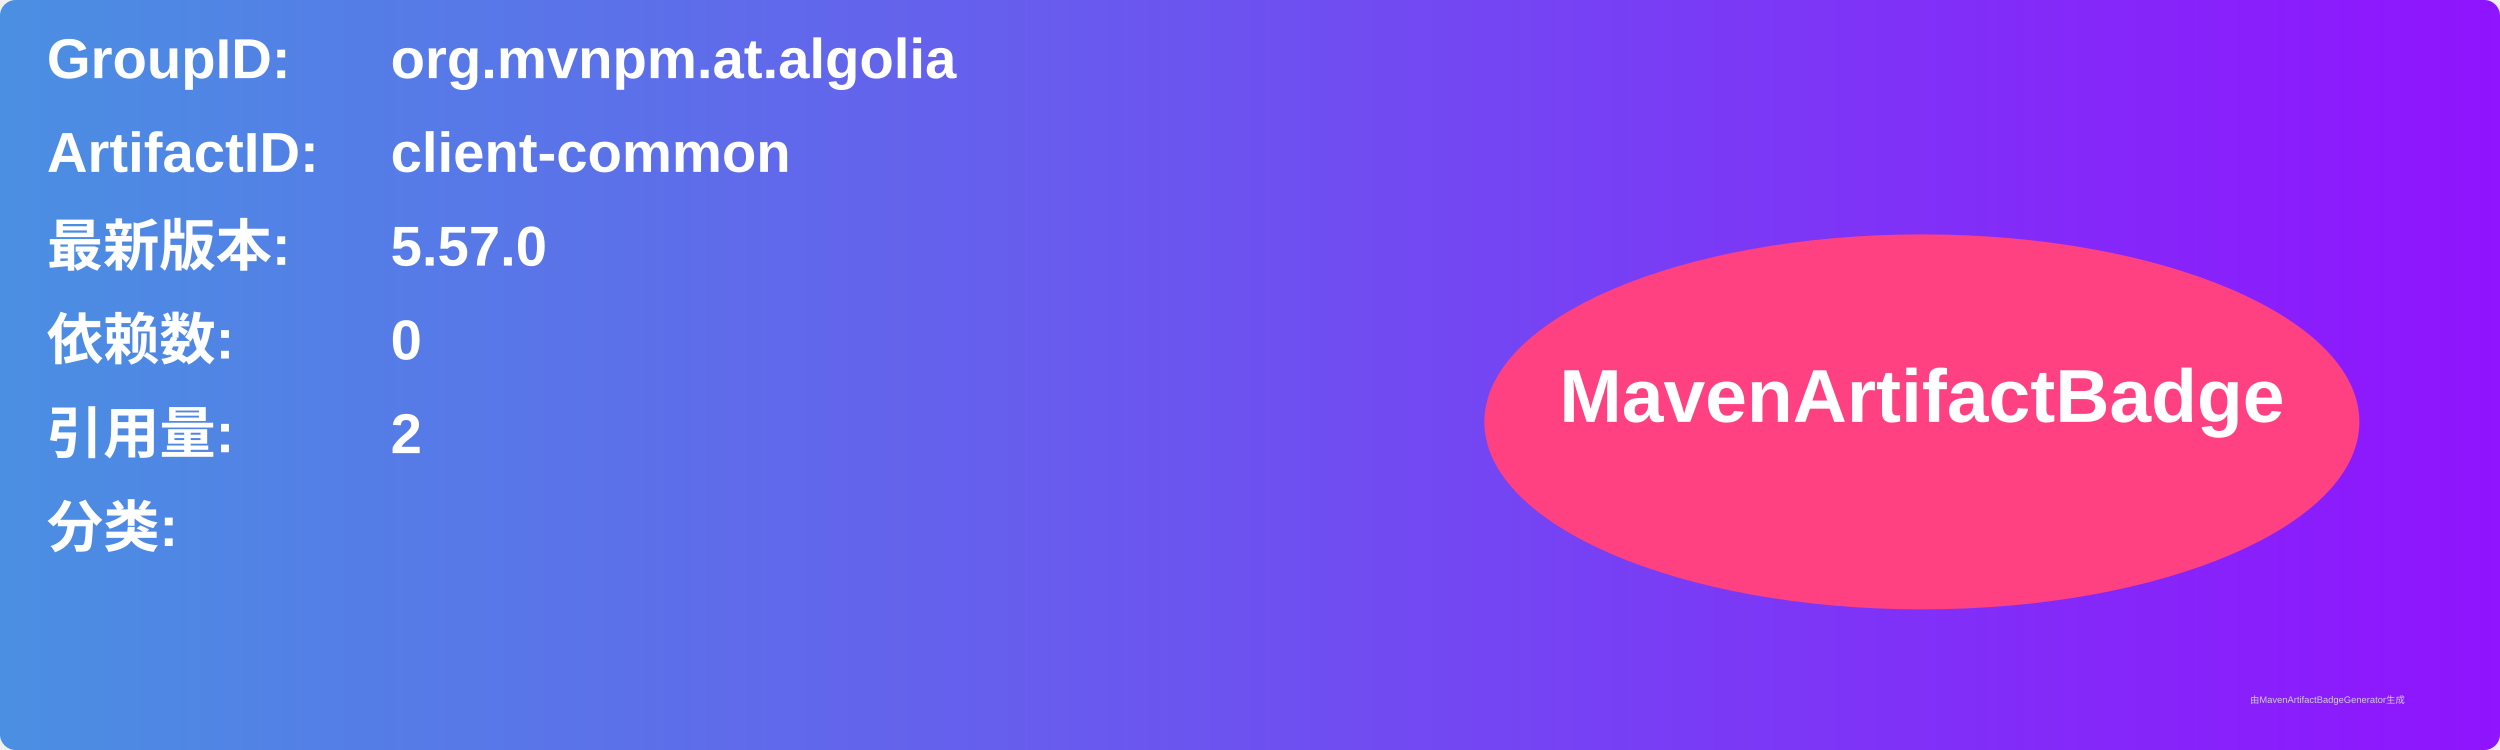
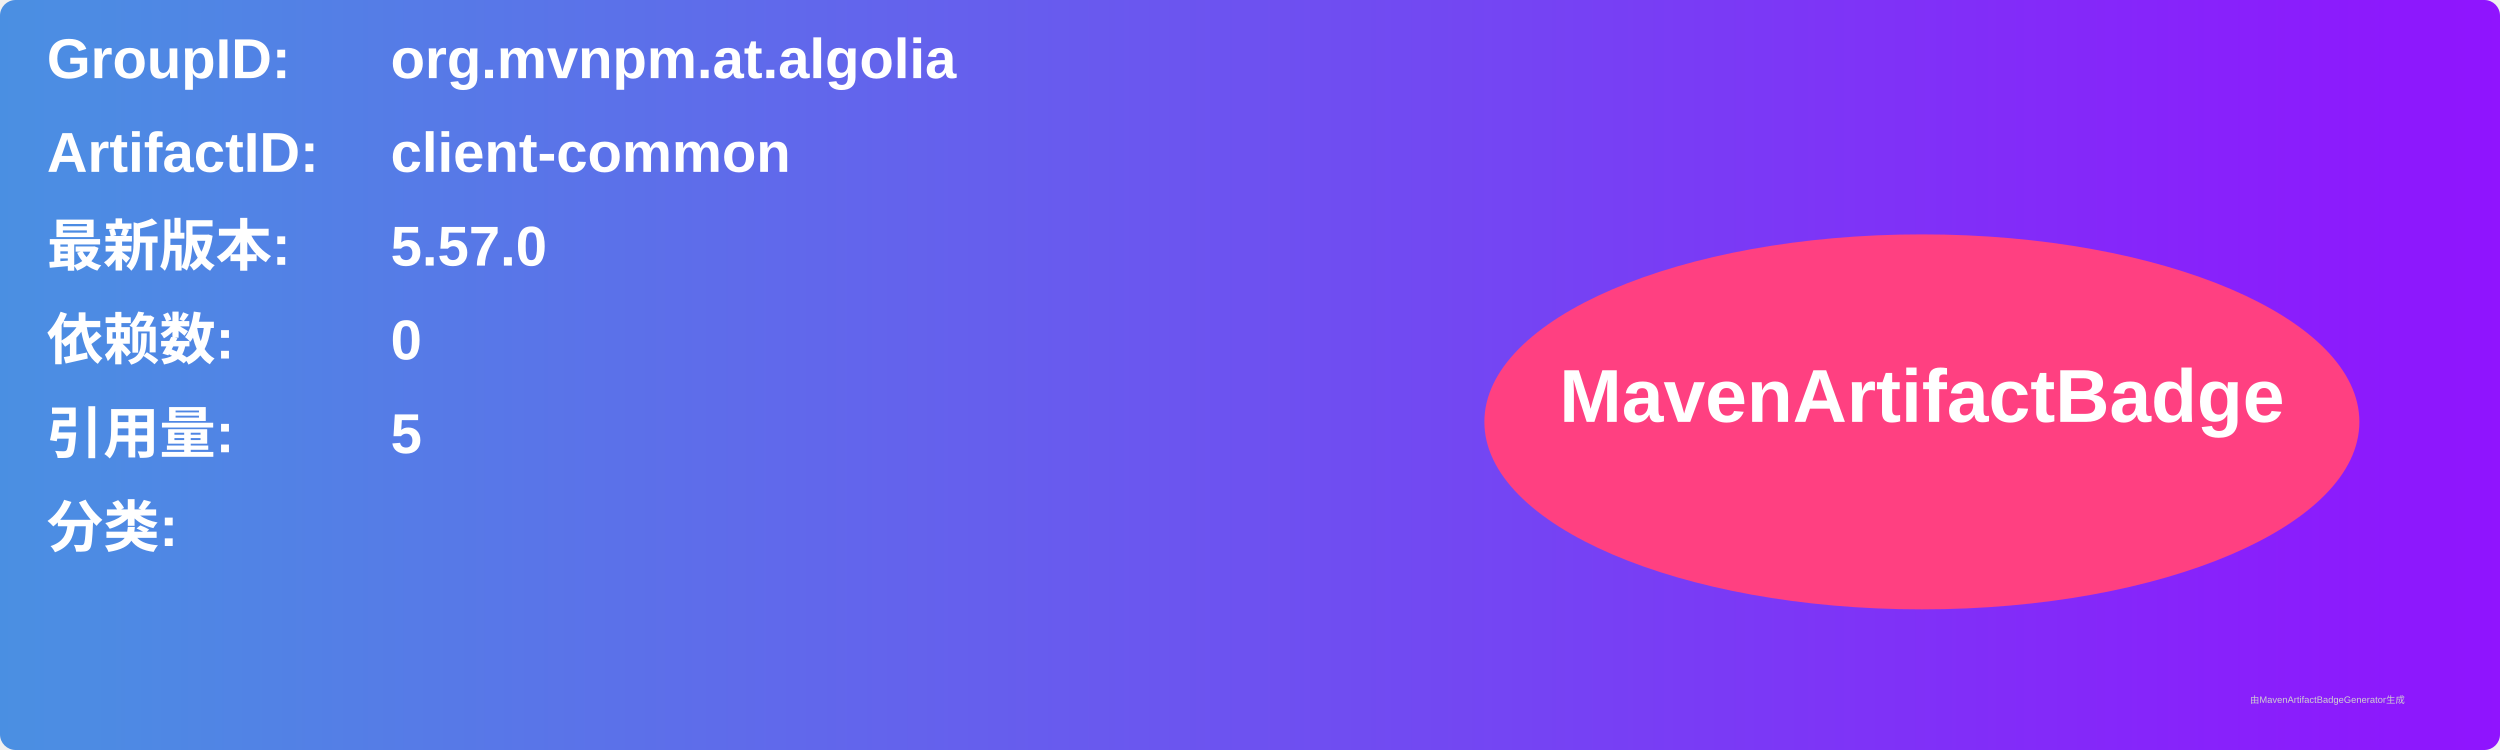
<svg xmlns="http://www.w3.org/2000/svg" width="800" height="240" viewBox="0 0 800 240">
  <linearGradient id="grad" x1="0%" y1="0%" x2="100%" y2="0%">
    <stop offset="0%" stop-color="#4a90e2" />
    <stop offset="100%" stop-color="#9013fe" />
  </linearGradient>
  <rect width="100%" height="100%" rx="5" ry="5" fill="url(#grad)" />
  <g transform="translate(15, 15)">
    <text x="0" y="10" font-family="Arial" font-size="18" fill="white" font-weight="bold" width="260">GroupID:</text>
    <text x="110" y="10" font-family="Arial" font-size="18" fill="white" font-weight="bold" width="460">org.mvnpm.at.algolia</text>
    <text x="0" y="40" font-family="Arial" font-size="18" fill="white" font-weight="bold" width="260">ArtifactID:</text>
    <text x="110" y="40" font-family="Arial" font-size="18" fill="white" font-weight="bold" width="460">client-common</text>
    <text x="0" y="70" font-family="Arial" font-size="18" fill="white" font-weight="bold">最新版本:</text>
    <text x="110" y="70" font-family="Arial" font-size="18" fill="white" font-weight="bold">
      <tspan font-weight="bold">5.57.0</tspan>
    </text>
    <text x="0" y="100" font-family="Arial" font-size="18" fill="white" font-weight="bold">依赖数: </text>
    <text x="110" y="100" font-family="Arial" font-size="18" fill="white">
      <tspan font-weight="bold">0</tspan>
    </text>
    <text x="0" y="130" font-family="Arial" font-size="18" fill="white" font-weight="bold">引用量: </text>
    <text x="110" y="130" font-family="Arial" font-size="18" fill="white">
-       <tspan font-weight="bold">2</tspan>
+       <tspan font-weight="bold">5</tspan>
    </text>
    <text x="0" y="160" font-family="Arial" font-size="18" fill="white" font-weight="bold">分类:</text>
    <text x="10" y="190" font-family="Arial" font-size="10" fill="white">
      <tspan font-weight="bold" />
    </text>
    <ellipse cx="600" cy="120" rx="140" ry="60" fill="#ff4081" />
    <text x="600" y="120" text-anchor="middle" font-family="Arial" font-size="24" fill="white" font-weight="bold">MavenArtifactBadge</text>
  </g>
  <text x="720" y="225" font-family="Arial" font-size="3" fill="#d0d0d0">由MavenArtifactBadgeGenerator生成</text>
</svg>
